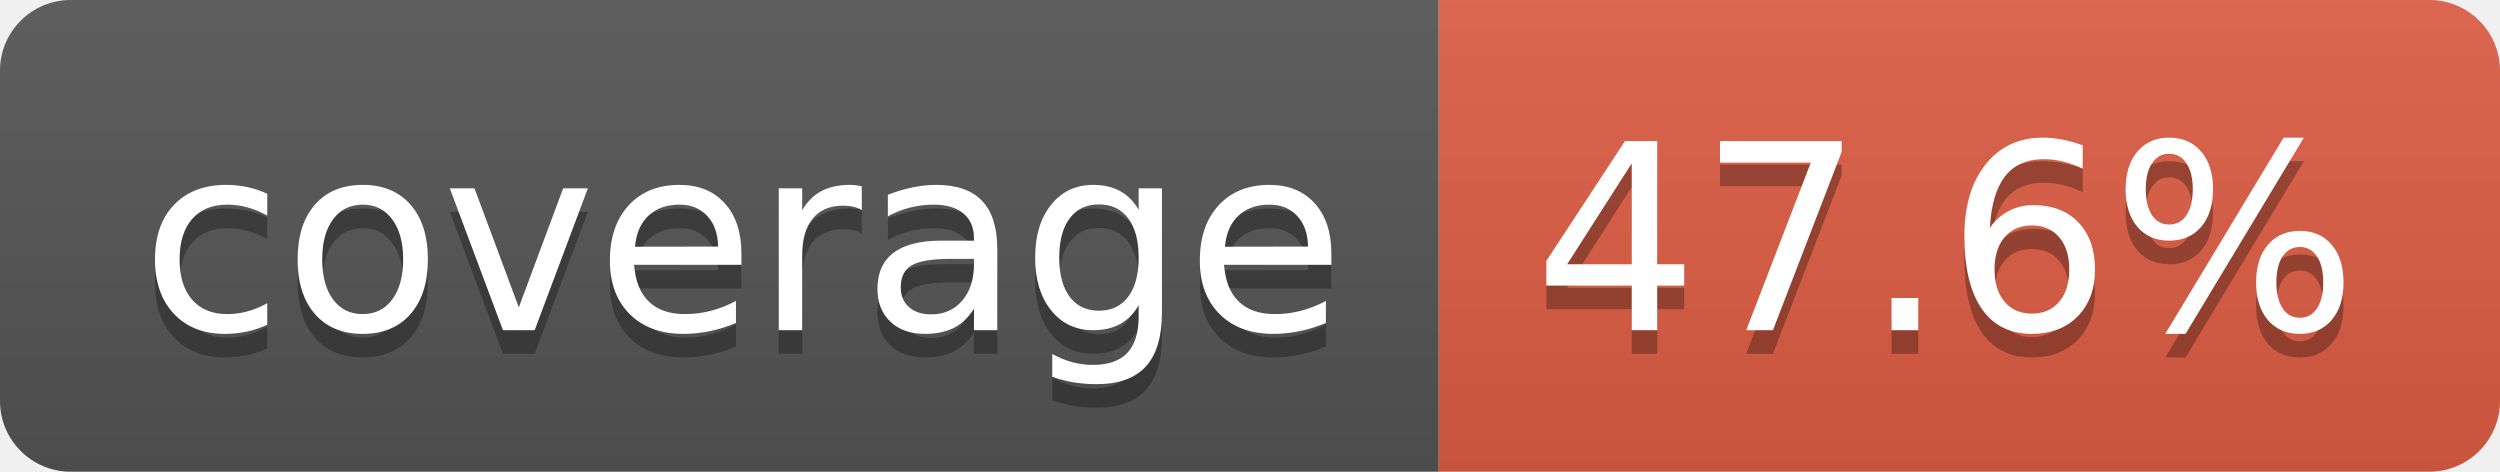
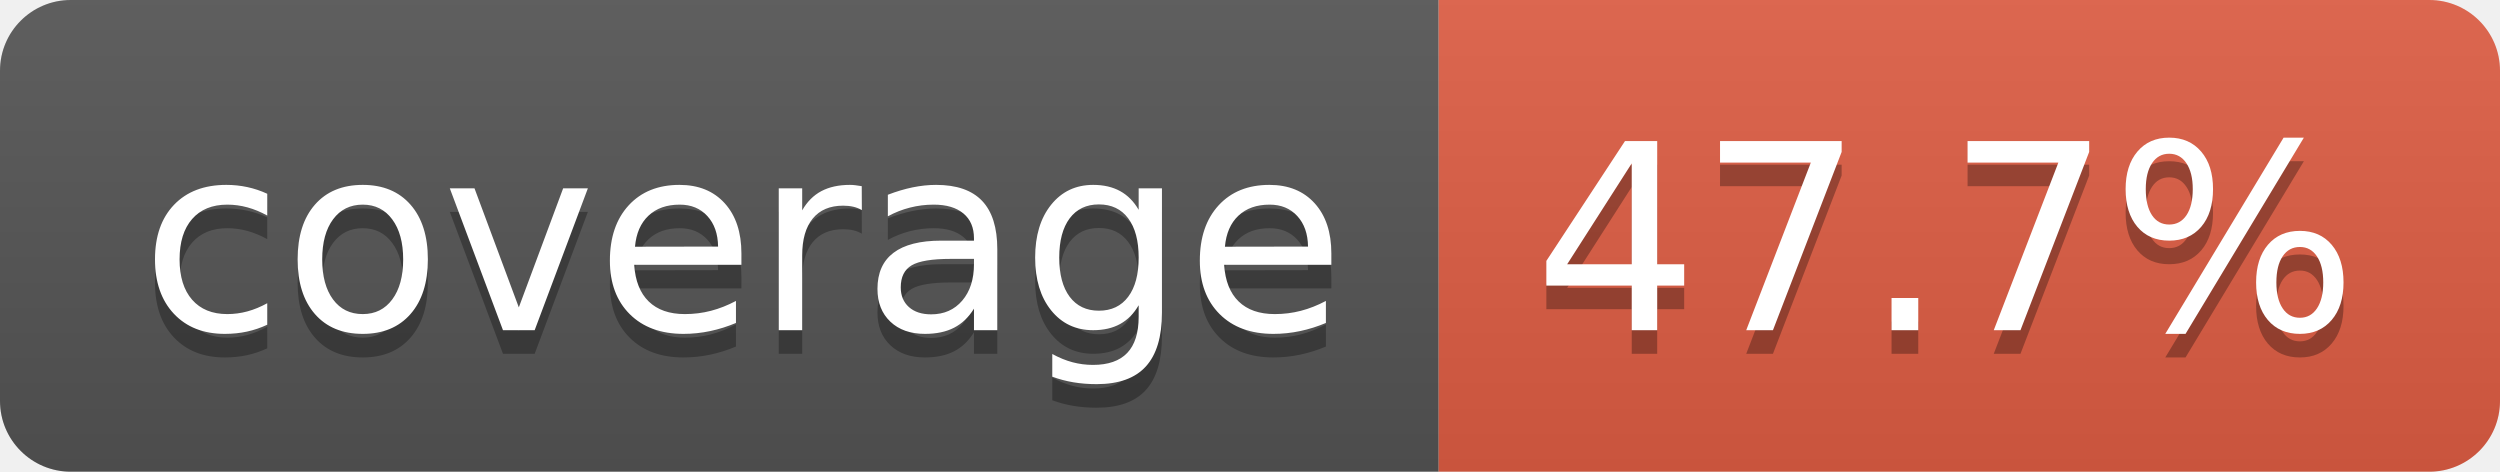
- <svg xmlns="http://www.w3.org/2000/svg" width="106" height="20" role="img" aria-label="coverage: 47.6%">
+ <svg xmlns="http://www.w3.org/2000/svg" width="106" height="20" role="img" aria-label="coverage: 47.7%">
  <linearGradient id="s" x2="0" y2="100%">
    <stop offset="0" stop-color="#bbb" stop-opacity=".1" />
    <stop offset="1" stop-opacity=".1" />
  </linearGradient>
  <clipPath id="r">
    <rect width="106" height="20" rx="3" fill="#fff" />
  </clipPath>
  <g clip-path="url(#r)">
    <rect width="61" height="20" fill="#555" />
    <rect x="61" width="45" height="20" fill="#e05d44" />
    <rect width="106" height="20" fill="url(#s)" />
  </g>
  <g fill="#fff" text-anchor="middle" font-family="Verdana,Geneva,DejaVu Sans,sans-serif" text-rendering="geometricPrecision" font-size="110">
    <text aria-hidden="true" x="315" y="150" fill="#010101" fill-opacity=".3" transform="scale(.1)" textLength="510">coverage</text>
    <text x="315" y="140" transform="scale(.1)" fill="#fff" textLength="510">coverage</text>
-     <text aria-hidden="true" x="825" y="150" fill="#010101" fill-opacity=".3" transform="scale(.1)" textLength="350">47.6%</text>
-     <text x="825" y="140" transform="scale(.1)" fill="#fff" textLength="350">47.6%</text>
+     <text aria-hidden="true" x="825" y="150" fill="#010101" fill-opacity=".3" transform="scale(.1)" textLength="350">47.7%</text>
+     <text x="825" y="140" transform="scale(.1)" fill="#fff" textLength="350">47.7%</text>
  </g>
</svg>
